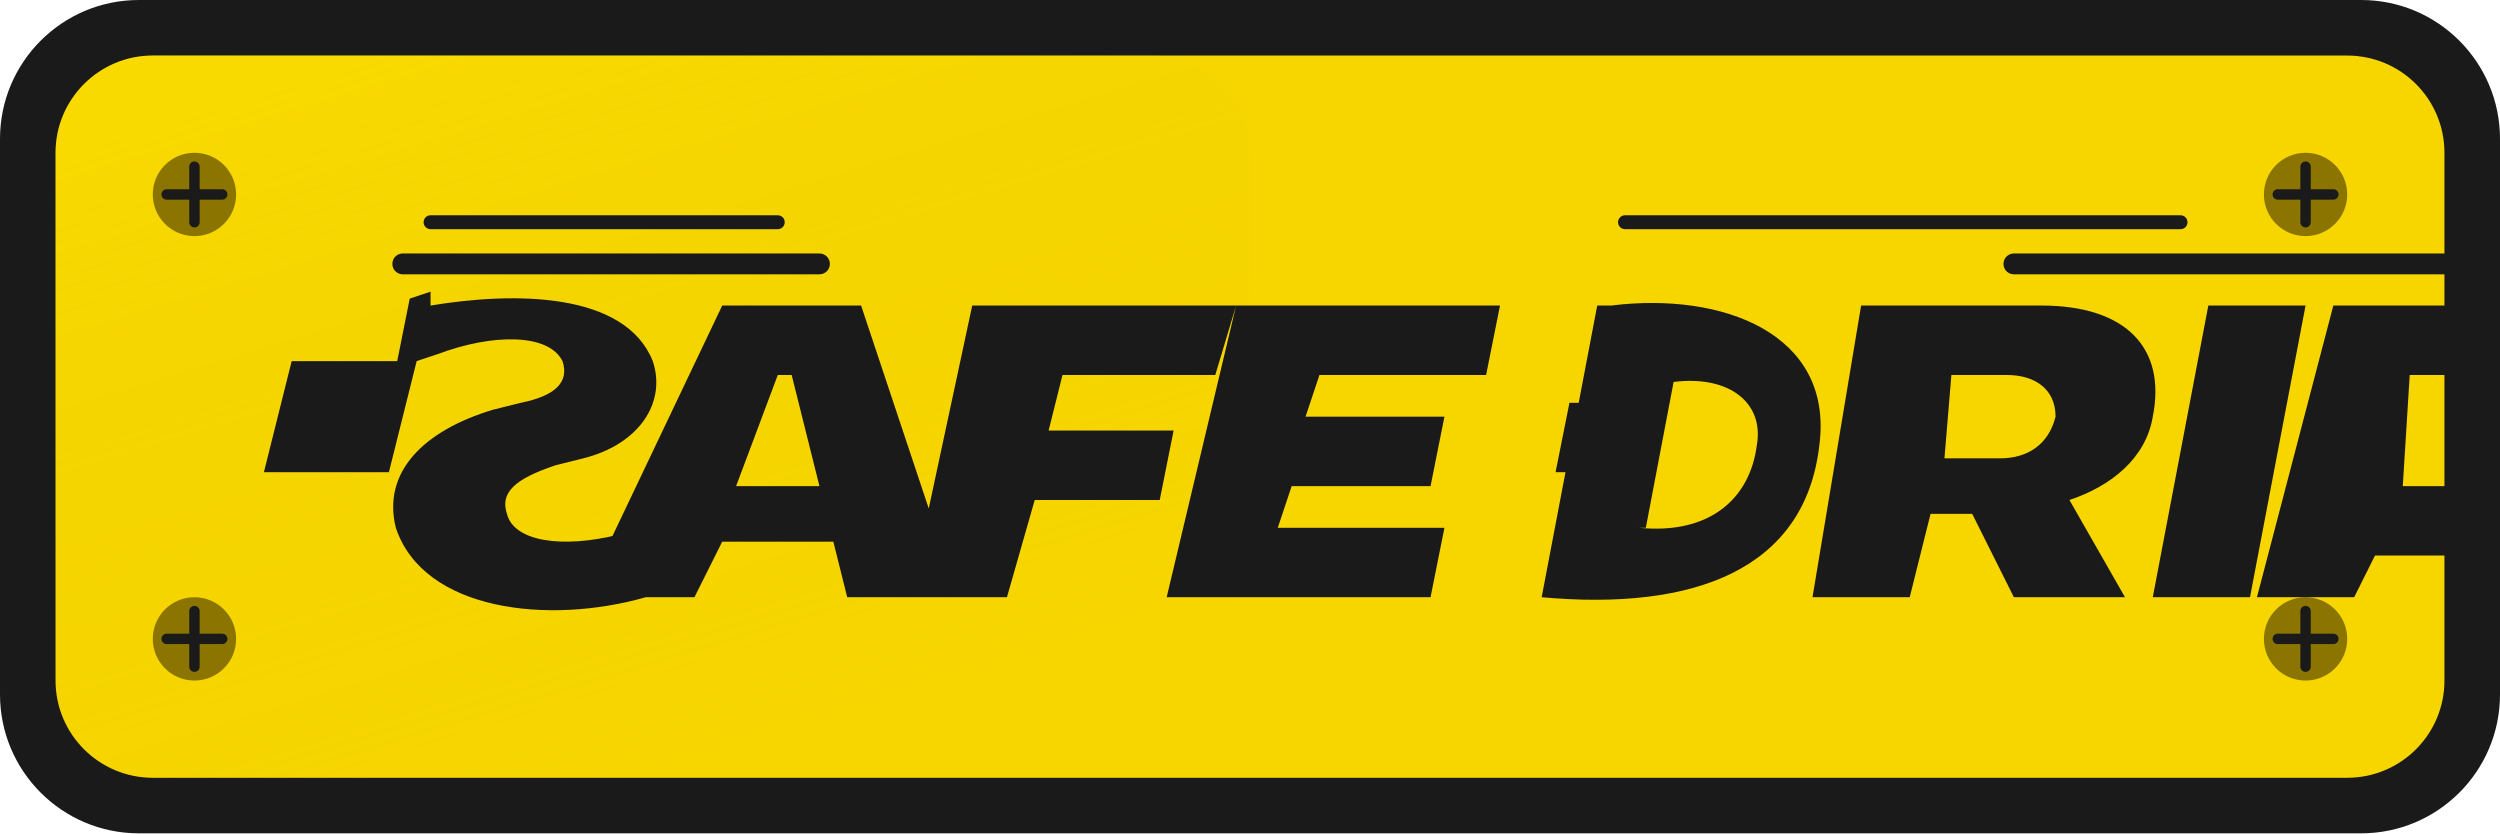
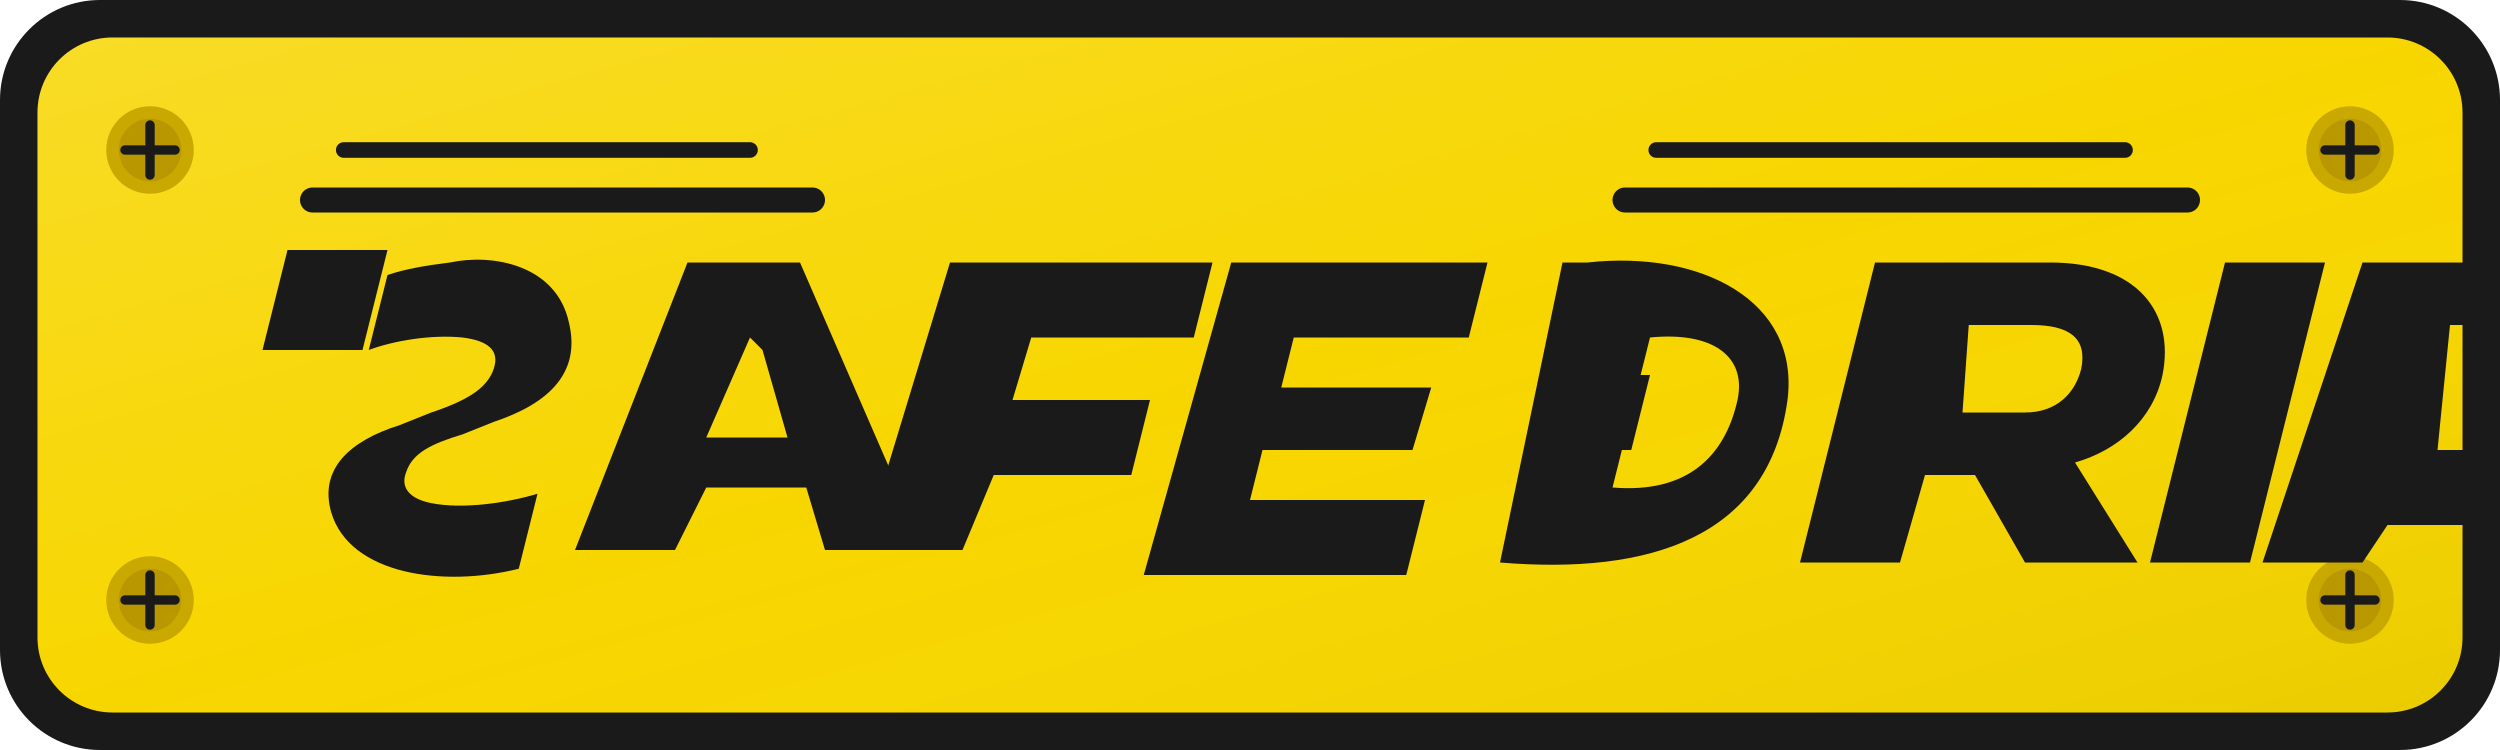
- <svg xmlns="http://www.w3.org/2000/svg" viewBox="0 0 360 120">
-   <rect width="360" height="120" rx="20" fill="#1a1a1a" />
-   <rect x="8" y="8" width="344" height="104" rx="14" fill="#f7d600" />
+ <svg xmlns="http://www.w3.org/2000/svg" viewBox="0 0 400 120">
+   <rect width="400" height="120" rx="16" fill="#1a1a1a" />
+   <rect x="6" y="6" width="388" height="108" rx="12" fill="#f7d600" />
  <defs>
-     <linearGradient id="a" x1="0%" y1="0%" x2="50%" y2="100%">
-       <stop offset="0%" stop-color="#ffe600" stop-opacity=".3" />
-       <stop offset="100%" stop-color="#d4b600" stop-opacity="0" />
+     <linearGradient id="a" x1="0%" y1="0%" x2="100%" y2="100%">
+       <stop offset="0%" stop-color="#fff" stop-opacity=".15" />
+       <stop offset="50%" stop-color="#fff" stop-opacity="0" />
+       <stop offset="100%" stop-color="#000" stop-opacity=".05" />
    </linearGradient>
  </defs>
-   <rect x="8" y="8" width="172" height="104" rx="14" fill="url(#a)" />
-   <circle cx="28" cy="28" r="6" fill="#8b7500" />
-   <path stroke="#1a1a1a" stroke-width="1.5" stroke-linecap="round" d="M24 28h8m-4-4v8" />
-   <circle cx="332" cy="28" r="6" fill="#8b7500" />
-   <path stroke="#1a1a1a" stroke-width="1.5" stroke-linecap="round" d="M328 28h8m-4-4v8" />
-   <circle cx="28" cy="92" r="6" fill="#8b7500" />
-   <path stroke="#1a1a1a" stroke-width="1.5" stroke-linecap="round" d="M24 92h8m-4-4v8" />
-   <circle cx="332" cy="92" r="6" fill="#8b7500" />
-   <path stroke="#1a1a1a" stroke-width="1.5" stroke-linecap="round" d="M328 92h8m-4-4v8" />
-   <path fill="#1a1a1a" d="M42 52h18l-4 16H38l4-16zM62 44c12-2 28-2 32 8 2 6-2 12-10 14l-4 1c-6 2-8 4-7 7 1 4 8 5 16 3l6-1-2 10c-14 4-32 2-36-10-2-8 4-14 14-17l4-1c5-1 7-3 6-6-2-4-10-4-18-1l-6 2 2-10 3-1zM104 44h20l14 42h-16l-2-8h-16l-4 8H84l20-42zm8 10-6 16h12l-4-16h-2zM140 44h38l-3 10h-22l-2 8h18l-2 10h-18l-4 14h-14l9-42zM178 44h38l-2 10h-24l-2 6h20l-2 10h-20l-2 6h24l-2 10h-38l10-42zM232 44c16-2 32 4 30 20-2 18-18 24-40 22l8-42zm4 32c10 1 16-4 17-12 1-6-4-10-12-9l-4 21zM226 58h12l-2 10h-12l2-10zM268 44h26c12 0 18 6 16 16-1 6-6 10-12 12l8 14h-16l-6-12h-6l-3 12h-14l7-42zm12 22h8c4 0 7-2 8-6 0-4-3-6-7-6h-8l-1 12zM318 44h14l-8 42h-14l8-42zM336 44h26c12 0 18 8 16 18-2 12-12 18-26 18h-10l-3 6h-14l11-42zm10 26h8c6 0 10-3 11-8 0-5-4-8-10-8h-8l-1 16z" />
-   <path stroke="#1a1a1a" stroke-width="3" stroke-linecap="round" d="M58 38h60m172 0h90" />
-   <path stroke="#1a1a1a" stroke-width="2" stroke-linecap="round" d="M62 32h50m122 0h80" />
+   <rect x="6" y="6" width="388" height="108" rx="12" fill="url(#a)" />
+   <circle cx="24" cy="24" r="7" fill="#c9a800" />
+   <circle cx="24" cy="24" r="5" fill="#b89700" />
+   <path stroke="#1a1a1a" stroke-width="1.5" stroke-linecap="round" d="M20 24h8m-4-4v8" />
+   <circle cx="376" cy="24" r="7" fill="#c9a800" />
+   <circle cx="376" cy="24" r="5" fill="#b89700" />
+   <path stroke="#1a1a1a" stroke-width="1.5" stroke-linecap="round" d="M372 24h8m-4-4v8" />
+   <circle cx="24" cy="96" r="7" fill="#c9a800" />
+   <circle cx="24" cy="96" r="5" fill="#b89700" />
+   <path stroke="#1a1a1a" stroke-width="1.5" stroke-linecap="round" d="M20 96h8m-4-4v8" />
+   <circle cx="376" cy="96" r="7" fill="#c9a800" />
+   <circle cx="376" cy="96" r="5" fill="#b89700" />
+   <path stroke="#1a1a1a" stroke-width="1.5" stroke-linecap="round" d="M372 96h8m-4-4v8" />
+   <path stroke="#1a1a1a" stroke-width="4" stroke-linecap="round" d="M50 32h80m130 0h90" />
+   <path stroke="#1a1a1a" stroke-width="2.5" stroke-linecap="round" d="M55 24h65m145 0h75" />
+   <g fill="#1a1a1a">
+     <path d="M42 56l4-16h16l-4 16z" />
+     <path d="M72 42c-4 .5-7 1-10 2l-3 12c4-1.5 10-2.5 15-2 4 .5 6 2 5 5-1 3-4 5-10 7l-5 2c-8 2.5-13 7-11 14 3 10 18 12 30 9l3-12c-5 1.5-12 2.5-17 1.5-3.5-.7-5-2.5-4-5 1-3 4-4.5 9-6l5-2c9-3 14-8 12-16-2-9-12-11-19-9.5z" />
+     <path d="M110 42h18l20 46h-16l-3-10h-16l-5 10H92l18-46zm10 12l-7 16h13l-4-14z" />
+     <path d="M152 42h42l-3 12h-26l-3 10h22l-3 12h-22l-5 12h-16l14-46z" />
+     <path d="M196 42h42l-3 12h-28l-2 8h24l-3 10h-24l-2 8h28l-3 12h-42l14-50z" />
+   </g>
+   <g fill="#1a1a1a">
+     <path d="M254 42c18-2 34 6 32 22-3 22-22 28-46 26l10-48zm4 36c12 1 18-5 20-14 1.5-7-4-11-14-10l-6 24z" />
+     <path d="M250 60h14l-3 12h-14l3-12z" />
+     <path d="M300 42h28c14 0 20 8 18 18-1.5 7-7 12-14 14l10 16h-18l-8-14h-8l-4 14h-16l12-48zm14 24h10c5 0 8-3 9-7 1-5-2-7-8-7h-10l-1 14z" />
+     <path d="M356 42h16l-12 48h-16l12-48z" />
+     <path d="M378 42h28c14 0 20 10 18 22-3 14-14 20-30 20h-12l-4 6h-16l16-48zm12 30h10c8 0 12-4 13-10 1-6-3-10-11-10h-10l-2 20z" />
+   </g>
</svg>
